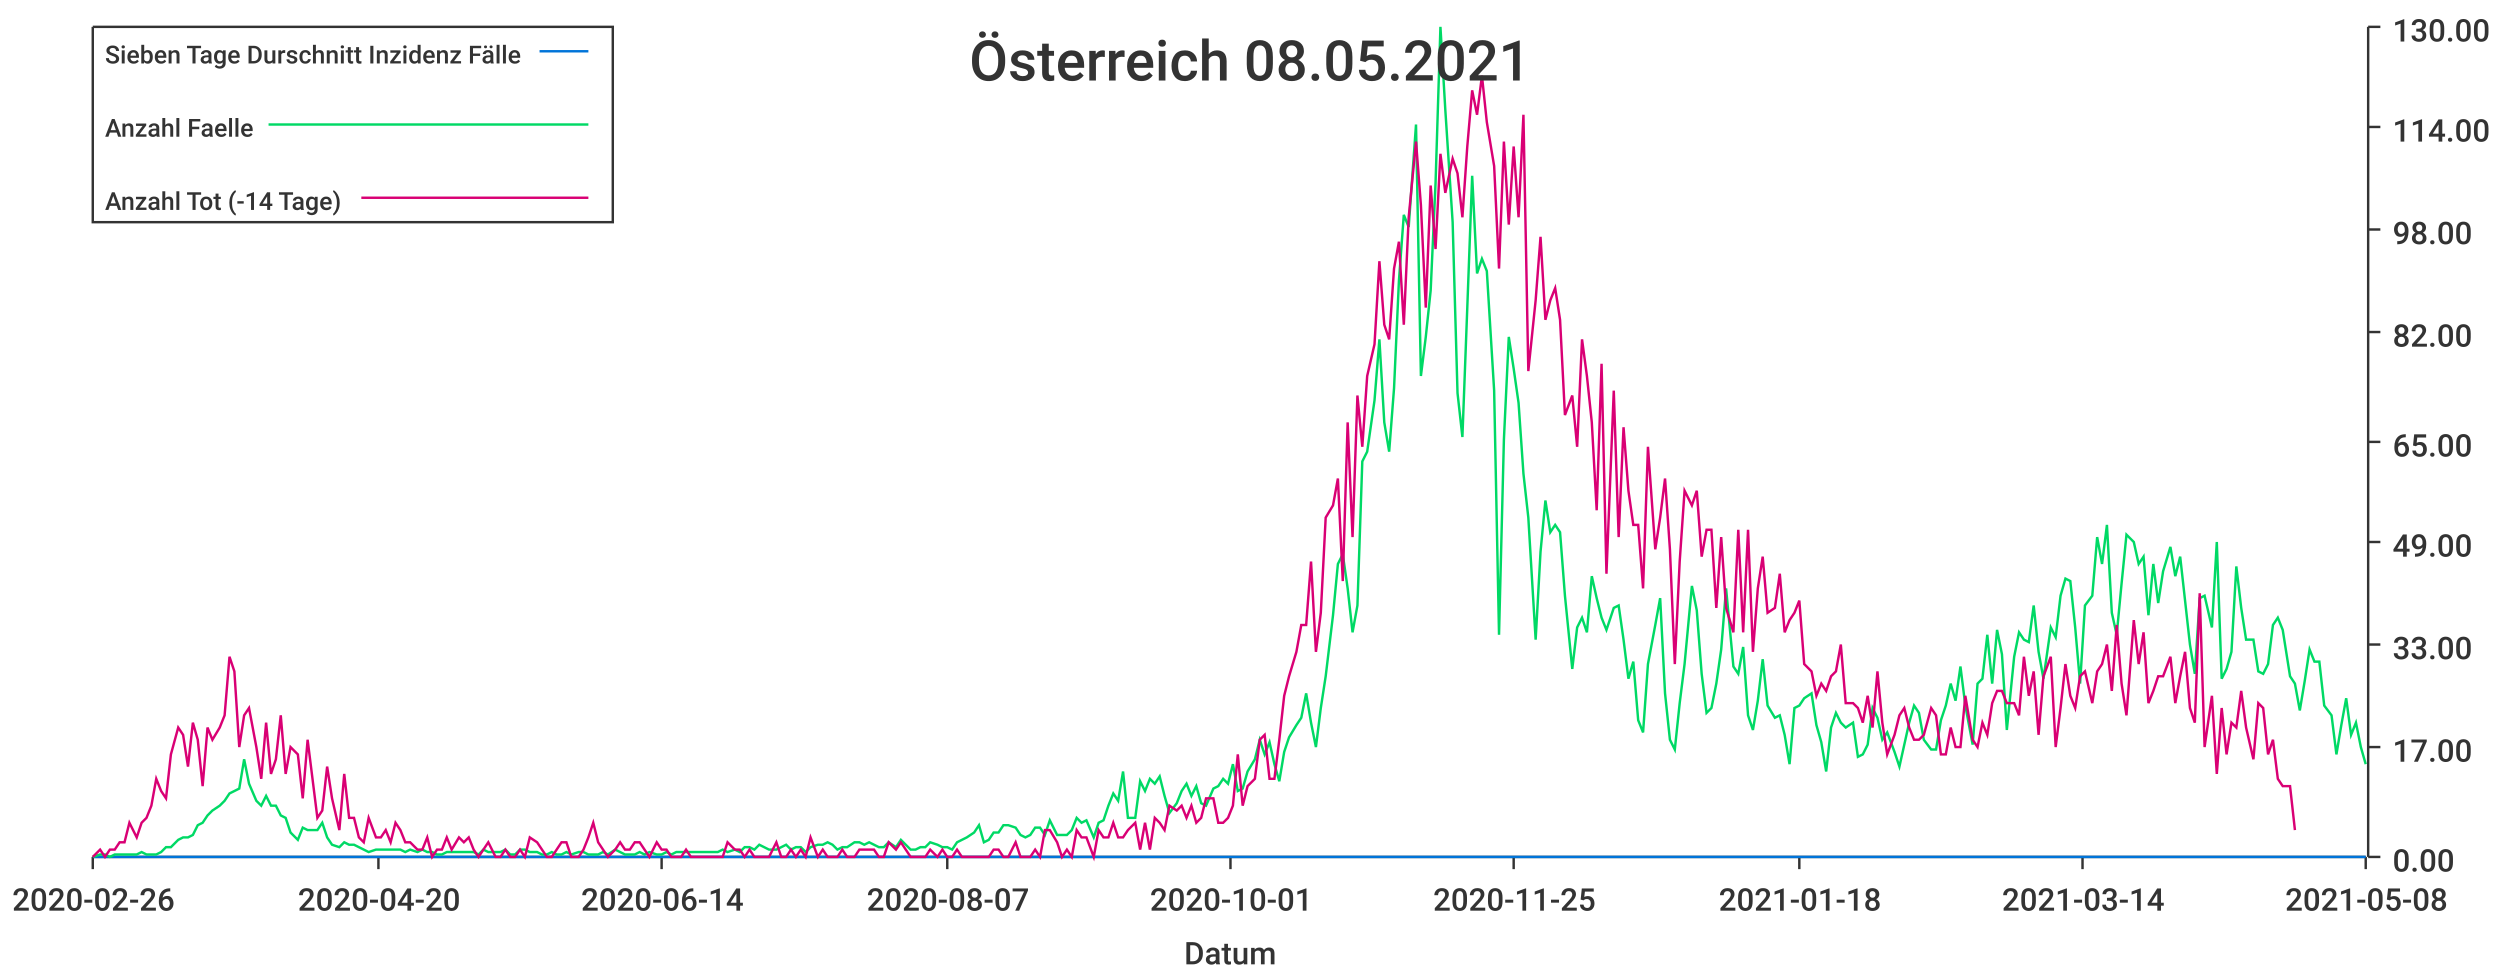
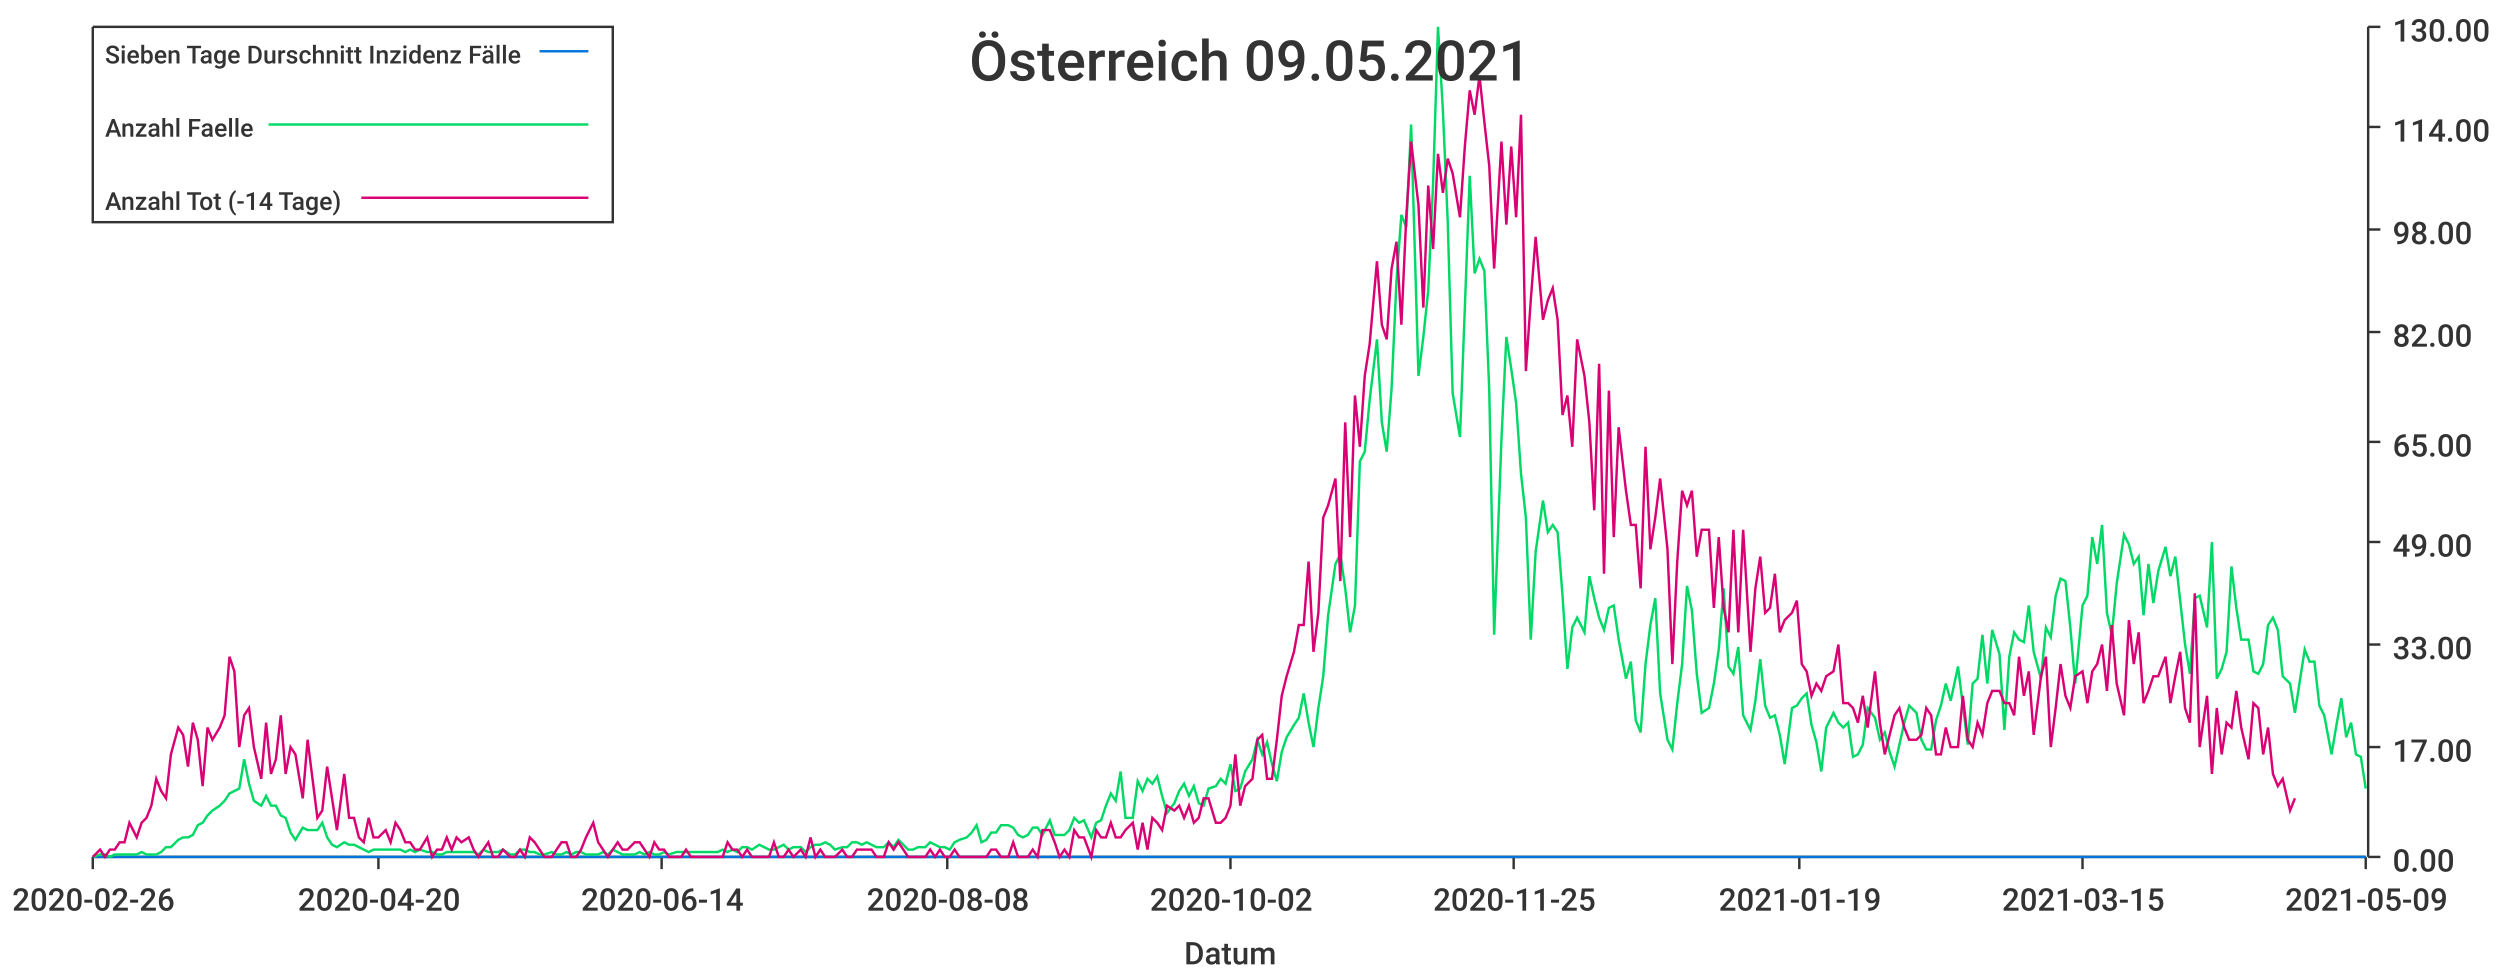
<svg xmlns="http://www.w3.org/2000/svg" width="1024" height="400">\n<path d="M 0 0 L 1024 0 L 1024 400 L 0 400 L 0 0" style="stroke-width:0;stroke:rgba(255,255,255,1.0);fill:rgba(255,255,255,1.0)" />
  <path d="M 38 11 L 969 11 L 969 351 L 38 351 L 38 11" style="stroke-width:0;stroke:rgba(255,255,255,1.0);fill:rgba(255,255,255,1.0)" />
  <path d="M 38 351 L 969 351" style="stroke-width:1;stroke:rgba(51,51,51,1.0);fill:none" />
  <path d="M 38 351 L 38 356" style="stroke-width:1;stroke:rgba(51,51,51,1.0);fill:none" />
  <text x="5" y="373" style="stroke-width:0;stroke:none;fill:rgba(51,51,51,1.0);font-size:12.8px;font-family:'Roboto Medium',sans-serif">2020-02-26</text>
  <path d="M 155 351 L 155 356" style="stroke-width:1;stroke:rgba(51,51,51,1.0);fill:none" />
  <text x="122" y="373" style="stroke-width:0;stroke:none;fill:rgba(51,51,51,1.0);font-size:12.8px;font-family:'Roboto Medium',sans-serif">2020-04-20</text>
  <path d="M 271 351 L 271 356" style="stroke-width:1;stroke:rgba(51,51,51,1.0);fill:none" />
  <text x="238" y="373" style="stroke-width:0;stroke:none;fill:rgba(51,51,51,1.0);font-size:12.8px;font-family:'Roboto Medium',sans-serif">2020-06-14</text>
  <path d="M 388 351 L 388 356" style="stroke-width:1;stroke:rgba(51,51,51,1.0);fill:none" />
-   <text x="355" y="373" style="stroke-width:0;stroke:none;fill:rgba(51,51,51,1.0);font-size:12.8px;font-family:'Roboto Medium',sans-serif">2020-08-07</text>
+   <text x="355" y="373" style="stroke-width:0;stroke:none;fill:rgba(51,51,51,1.0);font-size:12.8px;font-family:'Roboto Medium',sans-serif">2020-08-08</text>
  <path d="M 504 351 L 504 356" style="stroke-width:1;stroke:rgba(51,51,51,1.0);fill:none" />
-   <text x="471" y="373" style="stroke-width:0;stroke:none;fill:rgba(51,51,51,1.0);font-size:12.8px;font-family:'Roboto Medium',sans-serif">2020-10-01</text>
+   <text x="471" y="373" style="stroke-width:0;stroke:none;fill:rgba(51,51,51,1.0);font-size:12.8px;font-family:'Roboto Medium',sans-serif">2020-10-02</text>
  <path d="M 620 351 L 620 356" style="stroke-width:1;stroke:rgba(51,51,51,1.0);fill:none" />
  <text x="587" y="373" style="stroke-width:0;stroke:none;fill:rgba(51,51,51,1.0);font-size:12.8px;font-family:'Roboto Medium',sans-serif">2020-11-25</text>
  <path d="M 737 351 L 737 356" style="stroke-width:1;stroke:rgba(51,51,51,1.0);fill:none" />
-   <text x="704" y="373" style="stroke-width:0;stroke:none;fill:rgba(51,51,51,1.0);font-size:12.8px;font-family:'Roboto Medium',sans-serif">2021-01-18</text>
+   <text x="704" y="373" style="stroke-width:0;stroke:none;fill:rgba(51,51,51,1.0);font-size:12.8px;font-family:'Roboto Medium',sans-serif">2021-01-19</text>
  <path d="M 853 351 L 853 356" style="stroke-width:1;stroke:rgba(51,51,51,1.0);fill:none" />
-   <text x="820" y="373" style="stroke-width:0;stroke:none;fill:rgba(51,51,51,1.0);font-size:12.8px;font-family:'Roboto Medium',sans-serif">2021-03-14</text>
+   <text x="820" y="373" style="stroke-width:0;stroke:none;fill:rgba(51,51,51,1.0);font-size:12.8px;font-family:'Roboto Medium',sans-serif">2021-03-15</text>
  <path d="M 969 351 L 969 356" style="stroke-width:1;stroke:rgba(51,51,51,1.0);fill:none" />
-   <text x="936" y="373" style="stroke-width:0;stroke:none;fill:rgba(51,51,51,1.0);font-size:12.8px;font-family:'Roboto Medium',sans-serif">2021-05-08</text>
+   <text x="936" y="373" style="stroke-width:0;stroke:none;fill:rgba(51,51,51,1.0);font-size:12.8px;font-family:'Roboto Medium',sans-serif">2021-05-09</text>
  <text x="485" y="395" style="stroke-width:0;stroke:none;fill:rgba(51,51,51,1.0);font-size:12.8px;font-family:'Roboto Medium',sans-serif">Datum</text>
  <path d="M 970 351 L 970 11" style="stroke-width:1;stroke:rgba(51,51,51,1.0);fill:none" />
  <path d="M 970 351 L 975 351" style="stroke-width:1;stroke:rgba(51,51,51,1.0);fill:none" />
  <text x="980" y="357" style="stroke-width:0;stroke:none;fill:rgba(51,51,51,1.0);font-size:12.8px;font-family:'Roboto Medium',sans-serif">0.00</text>
  <path d="M 970 306 L 975 306" style="stroke-width:1;stroke:rgba(51,51,51,1.0);fill:none" />
  <text x="980" y="312" style="stroke-width:0;stroke:none;fill:rgba(51,51,51,1.0);font-size:12.8px;font-family:'Roboto Medium',sans-serif">17.00</text>
  <path d="M 970 264 L 975 264" style="stroke-width:1;stroke:rgba(51,51,51,1.0);fill:none" />
  <text x="980" y="270" style="stroke-width:0;stroke:none;fill:rgba(51,51,51,1.0);font-size:12.8px;font-family:'Roboto Medium',sans-serif">33.00</text>
  <path d="M 970 222 L 975 222" style="stroke-width:1;stroke:rgba(51,51,51,1.0);fill:none" />
  <text x="980" y="228" style="stroke-width:0;stroke:none;fill:rgba(51,51,51,1.0);font-size:12.8px;font-family:'Roboto Medium',sans-serif">49.00</text>
  <path d="M 970 181 L 975 181" style="stroke-width:1;stroke:rgba(51,51,51,1.0);fill:none" />
  <text x="980" y="187" style="stroke-width:0;stroke:none;fill:rgba(51,51,51,1.0);font-size:12.8px;font-family:'Roboto Medium',sans-serif">65.00</text>
  <path d="M 970 136 L 975 136" style="stroke-width:1;stroke:rgba(51,51,51,1.0);fill:none" />
  <text x="980" y="142" style="stroke-width:0;stroke:none;fill:rgba(51,51,51,1.0);font-size:12.8px;font-family:'Roboto Medium',sans-serif">82.00</text>
  <path d="M 970 94 L 975 94" style="stroke-width:1;stroke:rgba(51,51,51,1.0);fill:none" />
  <text x="980" y="100" style="stroke-width:0;stroke:none;fill:rgba(51,51,51,1.0);font-size:12.8px;font-family:'Roboto Medium',sans-serif">98.00</text>
  <path d="M 970 52 L 975 52" style="stroke-width:1;stroke:rgba(51,51,51,1.0);fill:none" />
  <text x="980" y="58" style="stroke-width:0;stroke:none;fill:rgba(51,51,51,1.0);font-size:12.8px;font-family:'Roboto Medium',sans-serif">114.00</text>
  <path d="M 970 11 L 975 11" style="stroke-width:1;stroke:rgba(51,51,51,1.0);fill:none" />
  <text x="980" y="17" style="stroke-width:0;stroke:none;fill:rgba(51,51,51,1.0);font-size:12.8px;font-family:'Roboto Medium',sans-serif">130.00</text>
-   <path d="M 38 351 L 41 351 L 43 351 L 45 351 L 47 351 L 49 351 L 51 351 L 53 351 L 56 351 L 58 351 L 60 351 L 62 351 L 64 351 L 66 351 L 68 351 L 70 351 L 73 351 L 75 351 L 77 351 L 79 351 L 81 351 L 83 351 L 85 351 L 87 351 L 90 351 L 92 351 L 94 351 L 96 351 L 98 351 L 100 351 L 102 351 L 105 351 L 107 351 L 109 351 L 111 351 L 113 351 L 115 351 L 117 351 L 119 351 L 122 351 L 124 351 L 126 351 L 128 351 L 130 351 L 132 351 L 134 351 L 136 351 L 139 351 L 141 351 L 143 351 L 145 351 L 147 351 L 149 351 L 151 351 L 154 351 L 156 351 L 158 351 L 160 351 L 162 351 L 164 351 L 166 351 L 168 351 L 171 351 L 173 351 L 175 351 L 177 351 L 179 351 L 181 351 L 183 351 L 185 351 L 188 351 L 190 351 L 192 351 L 194 351 L 196 351 L 198 351 L 200 351 L 203 351 L 205 351 L 207 351 L 209 351 L 211 351 L 213 351 L 215 351 L 217 351 L 220 351 L 222 351 L 224 351 L 226 351 L 228 351 L 230 351 L 232 351 L 234 351 L 237 351 L 239 351 L 241 351 L 243 351 L 245 351 L 247 351 L 249 351 L 252 351 L 254 351 L 256 351 L 258 351 L 260 351 L 262 351 L 264 351 L 266 351 L 269 351 L 271 351 L 273 351 L 275 351 L 277 351 L 279 351 L 281 351 L 283 351 L 286 351 L 288 351 L 290 351 L 292 351 L 294 351 L 296 351 L 298 351 L 301 351 L 303 351 L 305 351 L 307 351 L 309 351 L 311 351 L 313 351 L 315 351 L 318 351 L 320 351 L 322 351 L 324 351 L 326 351 L 328 351 L 330 351 L 332 351 L 335 351 L 337 351 L 339 351 L 341 351 L 343 351 L 345 351 L 347 351 L 350 351 L 352 351 L 354 351 L 356 351 L 358 351 L 360 351 L 362 351 L 364 351 L 367 351 L 369 351 L 371 351 L 373 351 L 375 351 L 377 351 L 379 351 L 381 351 L 384 351 L 386 351 L 388 351 L 390 351 L 392 351 L 394 351 L 396 351 L 399 351 L 401 351 L 403 351 L 405 351 L 407 351 L 409 351 L 411 351 L 413 351 L 416 351 L 418 351 L 420 351 L 422 351 L 424 351 L 426 351 L 428 351 L 430 351 L 433 351 L 435 351 L 437 351 L 439 351 L 441 351 L 443 351 L 445 351 L 448 351 L 450 351 L 452 351 L 454 351 L 456 351 L 458 351 L 460 351 L 462 351 L 465 351 L 467 351 L 469 351 L 471 351 L 473 351 L 475 351 L 477 351 L 479 351 L 482 351 L 484 351 L 486 351 L 488 351 L 490 351 L 492 351 L 494 351 L 497 351 L 499 351 L 501 351 L 503 351 L 505 351 L 507 351 L 509 351 L 511 351 L 514 351 L 516 351 L 518 351 L 520 351 L 522 351 L 524 351 L 526 351 L 528 351 L 531 351 L 533 351 L 535 351 L 537 351 L 539 351 L 541 351 L 543 351 L 546 351 L 548 351 L 550 351 L 552 351 L 554 351 L 556 351 L 558 351 L 560 351 L 563 351 L 565 351 L 567 351 L 569 351 L 571 351 L 573 351 L 575 351 L 577 351 L 580 351 L 582 351 L 584 351 L 586 351 L 588 351 L 590 351 L 592 351 L 595 351 L 597 351 L 599 351 L 601 351 L 603 351 L 605 351 L 607 351 L 609 351 L 612 351 L 614 351 L 616 351 L 618 351 L 620 351 L 622 351 L 624 351 L 626 351 L 629 351 L 631 351 L 633 351 L 635 351 L 637 351 L 639 351 L 641 351 L 644 351 L 646 351 L 648 351 L 650 351 L 652 351 L 654 351 L 656 351 L 658 351 L 661 351 L 663 351 L 665 351 L 667 351 L 669 351 L 671 351 L 673 351 L 675 351 L 678 351 L 680 351 L 682 351 L 684 351 L 686 351 L 688 351 L 690 351 L 693 351 L 695 351 L 697 351 L 699 351 L 701 351 L 703 351 L 705 351 L 707 351 L 710 351 L 712 351 L 714 351 L 716 351 L 718 351 L 720 351 L 722 351 L 724 351 L 727 351 L 729 351 L 731 351 L 733 351 L 735 351 L 737 351 L 739 351 L 742 351 L 744 351 L 746 351 L 748 351 L 750 351 L 752 351 L 754 351 L 756 351 L 759 351 L 761 351 L 763 351 L 765 351 L 767 351 L 769 351 L 771 351 L 773 351 L 776 351 L 778 351 L 780 351 L 782 351 L 784 351 L 786 351 L 788 351 L 791 351 L 793 351 L 795 351 L 797 351 L 799 351 L 801 351 L 803 351 L 805 351 L 808 351 L 810 351 L 812 351 L 814 351 L 816 351 L 818 351 L 820 351 L 822 351 L 825 351 L 827 351 L 829 351 L 831 351 L 833 351 L 835 351 L 837 351 L 840 351 L 842 351 L 844 351 L 846 351 L 848 351 L 850 351 L 852 351 L 854 351 L 857 351 L 859 351 L 861 351 L 863 351 L 865 351 L 867 351 L 869 351 L 871 351 L 874 351 L 876 351 L 878 351 L 880 351 L 882 351 L 884 351 L 886 351 L 889 351 L 891 351 L 893 351 L 895 351 L 897 351 L 899 351 L 901 351 L 903 351 L 906 351 L 908 351 L 910 351 L 912 351 L 914 351 L 916 351 L 918 351 L 920 351 L 923 351 L 925 351 L 927 351 L 929 351 L 931 351 L 933 351 L 935 351 L 938 351 L 940 351 L 942 351 L 944 351 L 946 351 L 948 351 L 950 351 L 952 351 L 955 351 L 957 351 L 959 351 L 961 351 L 963 351 L 965 351 L 967 351 L 969 351" style="stroke-width:1;stroke:rgba(0,116,217,1.0);fill:none" />
-   <path d="M 38 351 L 41 350 L 43 350 L 45 351 L 47 350 L 49 350 L 51 350 L 53 350 L 56 350 L 58 349 L 60 350 L 62 350 L 64 350 L 66 349 L 68 347 L 70 347 L 73 344 L 75 343 L 77 343 L 79 342 L 81 338 L 83 337 L 85 334 L 87 332 L 90 330 L 92 328 L 94 325 L 96 324 L 98 323 L 100 311 L 102 321 L 105 328 L 107 330 L 109 326 L 111 330 L 113 330 L 115 334 L 117 335 L 119 341 L 122 344 L 124 339 L 126 340 L 128 340 L 130 340 L 132 337 L 134 343 L 136 346 L 139 347 L 141 345 L 143 346 L 145 346 L 147 347 L 149 348 L 151 349 L 154 348 L 156 348 L 158 348 L 160 348 L 162 348 L 164 348 L 166 349 L 168 348 L 171 349 L 173 348 L 175 349 L 177 349 L 179 350 L 181 350 L 183 349 L 185 349 L 188 349 L 190 349 L 192 349 L 194 349 L 196 350 L 198 348 L 200 349 L 203 349 L 205 349 L 207 348 L 209 350 L 211 350 L 213 348 L 215 348 L 217 349 L 220 349 L 222 350 L 224 350 L 226 349 L 228 350 L 230 350 L 232 349 L 234 350 L 237 349 L 239 349 L 241 350 L 243 350 L 245 350 L 247 349 L 249 350 L 252 348 L 254 349 L 256 350 L 258 350 L 260 350 L 262 349 L 264 350 L 266 349 L 269 350 L 271 350 L 273 349 L 275 350 L 277 349 L 279 349 L 281 349 L 283 349 L 286 349 L 288 349 L 290 349 L 292 349 L 294 349 L 296 348 L 298 349 L 301 348 L 303 349 L 305 347 L 307 347 L 309 348 L 311 346 L 313 347 L 315 348 L 318 348 L 320 347 L 322 346 L 324 348 L 326 347 L 328 347 L 330 349 L 332 347 L 335 346 L 337 346 L 339 345 L 341 346 L 343 348 L 345 347 L 347 347 L 350 345 L 352 345 L 354 346 L 356 345 L 358 346 L 360 347 L 362 347 L 364 345 L 367 347 L 369 344 L 371 346 L 373 348 L 375 348 L 377 347 L 379 347 L 381 345 L 384 346 L 386 347 L 388 347 L 390 348 L 392 345 L 394 344 L 396 343 L 399 341 L 401 338 L 403 345 L 405 344 L 407 341 L 409 341 L 411 338 L 413 338 L 416 339 L 418 342 L 420 343 L 422 342 L 424 339 L 426 339 L 428 342 L 430 336 L 433 342 L 435 342 L 437 342 L 439 340 L 441 335 L 443 337 L 445 336 L 448 343 L 450 337 L 452 336 L 454 330 L 456 325 L 458 328 L 460 316 L 462 335 L 465 335 L 467 320 L 469 324 L 471 319 L 473 321 L 475 318 L 477 326 L 479 333 L 482 329 L 484 324 L 486 321 L 488 326 L 490 322 L 492 329 L 494 330 L 497 323 L 499 322 L 501 319 L 503 321 L 505 313 L 507 324 L 509 323 L 511 316 L 514 311 L 516 303 L 518 309 L 520 304 L 522 313 L 524 320 L 526 308 L 528 302 L 531 297 L 533 294 L 535 284 L 537 296 L 539 306 L 541 290 L 543 277 L 546 252 L 548 231 L 550 227 L 552 241 L 554 259 L 556 248 L 558 189 L 560 185 L 563 164 L 565 139 L 567 173 L 569 185 L 571 159 L 573 115 L 575 88 L 577 93 L 580 51 L 582 154 L 584 138 L 586 119 L 588 75 L 590 11 L 592 45 L 595 91 L 597 161 L 599 179 L 601 126 L 603 72 L 605 112 L 607 106 L 609 111 L 612 160 L 614 260 L 616 180 L 618 138 L 620 151 L 622 165 L 624 194 L 626 212 L 629 262 L 631 226 L 633 205 L 635 218 L 637 215 L 639 218 L 641 244 L 644 274 L 646 257 L 648 253 L 650 259 L 652 236 L 654 245 L 656 253 L 658 258 L 661 249 L 663 248 L 665 262 L 667 278 L 669 271 L 671 295 L 673 300 L 675 272 L 678 256 L 680 245 L 682 284 L 684 303 L 686 307 L 688 288 L 690 272 L 693 240 L 695 250 L 697 276 L 699 292 L 701 290 L 703 280 L 705 266 L 707 241 L 710 273 L 712 276 L 714 265 L 716 293 L 718 299 L 720 287 L 722 270 L 724 289 L 727 294 L 729 293 L 731 301 L 733 313 L 735 290 L 737 289 L 739 286 L 742 284 L 744 297 L 746 304 L 748 316 L 750 298 L 752 292 L 754 296 L 756 298 L 759 296 L 761 310 L 763 309 L 765 305 L 767 290 L 769 294 L 771 303 L 773 300 L 776 308 L 778 314 L 780 305 L 782 296 L 784 289 L 786 292 L 788 303 L 791 307 L 793 307 L 795 295 L 797 289 L 799 280 L 801 287 L 803 273 L 805 289 L 808 305 L 810 280 L 812 278 L 814 260 L 816 280 L 818 258 L 820 268 L 822 299 L 825 269 L 827 259 L 829 262 L 831 263 L 833 248 L 835 267 L 837 278 L 840 257 L 842 261 L 844 244 L 846 237 L 848 238 L 850 257 L 852 280 L 854 248 L 857 244 L 859 220 L 861 231 L 863 215 L 865 251 L 867 260 L 869 239 L 871 219 L 874 222 L 876 231 L 878 228 L 880 252 L 882 231 L 884 247 L 886 234 L 889 224 L 891 236 L 893 228 L 895 246 L 897 264 L 899 276 L 901 245 L 903 244 L 906 257 L 908 222 L 910 278 L 912 274 L 914 267 L 916 232 L 918 249 L 920 262 L 923 262 L 925 275 L 927 276 L 929 272 L 931 256 L 933 253 L 935 258 L 938 277 L 940 280 L 942 291 L 944 279 L 946 266 L 948 271 L 950 271 L 952 289 L 955 293 L 957 309 L 959 297 L 961 286 L 963 301 L 965 296 L 967 306 L 969 313" style="stroke-width:1;stroke:rgba(0,217,101,1.0);fill:none" />
-   <path d="M 38 351 L 41 348 L 43 351 L 45 348 L 47 348 L 49 345 L 51 345 L 53 337 L 56 343 L 58 337 L 60 335 L 62 330 L 64 319 L 66 324 L 68 327 L 70 309 L 73 298 L 75 301 L 77 314 L 79 296 L 81 303 L 83 322 L 85 298 L 87 303 L 90 298 L 92 293 L 94 269 L 96 275 L 98 306 L 100 293 L 102 290 L 105 306 L 107 319 L 109 296 L 111 317 L 113 311 L 115 293 L 117 317 L 119 306 L 122 309 L 124 327 L 126 303 L 128 319 L 130 335 L 132 332 L 134 314 L 136 327 L 139 340 L 141 317 L 143 335 L 145 335 L 147 343 L 149 345 L 151 335 L 154 343 L 156 343 L 158 340 L 160 345 L 162 337 L 164 340 L 166 345 L 168 345 L 171 348 L 173 348 L 175 343 L 177 351 L 179 348 L 181 348 L 183 343 L 185 348 L 188 343 L 190 345 L 192 343 L 194 348 L 196 351 L 198 348 L 200 345 L 203 351 L 205 351 L 207 348 L 209 351 L 211 351 L 213 348 L 215 351 L 217 343 L 220 345 L 222 348 L 224 351 L 226 351 L 228 348 L 230 345 L 232 345 L 234 351 L 237 351 L 239 348 L 241 343 L 243 337 L 245 345 L 247 348 L 249 351 L 252 348 L 254 345 L 256 348 L 258 348 L 260 345 L 262 345 L 264 348 L 266 351 L 269 345 L 271 348 L 273 348 L 275 351 L 277 351 L 279 351 L 281 348 L 283 351 L 286 351 L 288 351 L 290 351 L 292 351 L 294 351 L 296 351 L 298 345 L 301 348 L 303 348 L 305 351 L 307 348 L 309 351 L 311 351 L 313 351 L 315 351 L 318 345 L 320 351 L 322 351 L 324 348 L 326 351 L 328 348 L 330 351 L 332 343 L 335 351 L 337 348 L 339 351 L 341 351 L 343 351 L 345 348 L 347 351 L 350 351 L 352 348 L 354 348 L 356 348 L 358 348 L 360 351 L 362 351 L 364 345 L 367 348 L 369 345 L 371 348 L 373 351 L 375 351 L 377 351 L 379 351 L 381 348 L 384 351 L 386 348 L 388 351 L 390 351 L 392 348 L 394 351 L 396 351 L 399 351 L 401 351 L 403 351 L 405 351 L 407 348 L 409 348 L 411 351 L 413 351 L 416 345 L 418 351 L 420 351 L 422 351 L 424 348 L 426 351 L 428 340 L 430 340 L 433 345 L 435 351 L 437 348 L 439 351 L 441 340 L 443 343 L 445 343 L 448 351 L 450 340 L 452 343 L 454 343 L 456 337 L 458 343 L 460 343 L 462 340 L 465 337 L 467 348 L 469 337 L 471 348 L 473 335 L 475 337 L 477 340 L 479 330 L 482 332 L 484 330 L 486 335 L 488 330 L 490 337 L 492 335 L 494 327 L 497 327 L 499 337 L 501 337 L 503 335 L 505 330 L 507 309 L 509 330 L 511 322 L 514 319 L 516 303 L 518 301 L 520 319 L 522 319 L 524 303 L 526 285 L 528 277 L 531 267 L 533 256 L 535 256 L 537 230 L 539 267 L 541 251 L 543 212 L 546 207 L 548 196 L 550 238 L 552 173 L 554 220 L 556 162 L 558 183 L 560 154 L 563 141 L 565 107 L 567 133 L 569 139 L 571 110 L 573 99 L 575 133 L 577 89 L 580 58 L 582 84 L 584 126 L 586 76 L 588 102 L 590 63 L 592 79 L 595 65 L 597 71 L 599 89 L 601 60 L 603 37 L 605 47 L 607 31 L 609 50 L 612 68 L 614 110 L 616 58 L 618 92 L 620 60 L 622 89 L 624 47 L 626 152 L 629 123 L 631 97 L 633 131 L 635 123 L 637 118 L 639 131 L 641 170 L 644 162 L 646 183 L 648 139 L 650 154 L 652 173 L 654 209 L 656 149 L 658 235 L 661 160 L 663 220 L 665 175 L 667 201 L 669 215 L 671 215 L 673 241 L 675 183 L 678 225 L 680 212 L 682 196 L 684 225 L 686 272 L 688 230 L 690 201 L 693 207 L 695 201 L 697 228 L 699 217 L 701 217 L 703 249 L 705 220 L 707 249 L 710 259 L 712 217 L 714 259 L 716 217 L 718 267 L 720 241 L 722 228 L 724 251 L 727 249 L 729 235 L 731 259 L 733 254 L 735 251 L 737 246 L 739 272 L 742 275 L 744 285 L 746 280 L 748 283 L 750 277 L 752 275 L 754 264 L 756 288 L 759 288 L 761 290 L 763 296 L 765 285 L 767 298 L 769 275 L 771 296 L 773 309 L 776 301 L 778 293 L 780 290 L 782 298 L 784 303 L 786 303 L 788 301 L 791 290 L 793 293 L 795 309 L 797 309 L 799 298 L 801 306 L 803 306 L 805 285 L 808 303 L 810 306 L 812 296 L 814 301 L 816 288 L 818 283 L 820 283 L 822 288 L 825 288 L 827 293 L 829 269 L 831 285 L 833 275 L 835 301 L 837 277 L 840 269 L 842 306 L 844 290 L 846 272 L 848 285 L 850 290 L 852 277 L 854 275 L 857 288 L 859 275 L 861 272 L 863 264 L 865 283 L 867 256 L 869 280 L 871 293 L 874 254 L 876 272 L 878 259 L 880 288 L 882 283 L 884 277 L 886 277 L 889 269 L 891 288 L 893 277 L 895 267 L 897 290 L 899 296 L 901 243 L 903 306 L 906 285 L 908 317 L 910 290 L 912 309 L 914 296 L 916 298 L 918 283 L 920 298 L 923 311 L 925 288 L 927 290 L 929 309 L 931 303 L 933 319 L 935 322 L 938 322 L 940 340" style="stroke-width:1;stroke:rgba(217,0,116,1.0);fill:none" />
-   <text x="397" y="33" style="stroke-width:0;stroke:none;fill:rgba(51,51,51,1.0);font-size:23.0px;font-family:'Roboto Medium',sans-serif">Österreich 08.05.2021</text>
+   <path d="M 38 351 L 41 351 L 43 351 L 45 351 L 47 351 L 49 351 L 51 351 L 53 351 L 56 351 L 58 351 L 60 351 L 62 351 L 64 351 L 66 351 L 68 351 L 70 351 L 73 351 L 75 351 L 77 351 L 79 351 L 81 351 L 83 351 L 85 351 L 87 351 L 90 351 L 92 351 L 94 351 L 96 351 L 98 351 L 100 351 L 102 351 L 104 351 L 107 351 L 109 351 L 111 351 L 113 351 L 115 351 L 117 351 L 119 351 L 121 351 L 124 351 L 126 351 L 128 351 L 130 351 L 132 351 L 134 351 L 136 351 L 138 351 L 141 351 L 143 351 L 145 351 L 147 351 L 149 351 L 151 351 L 153 351 L 155 351 L 158 351 L 160 351 L 162 351 L 164 351 L 166 351 L 168 351 L 170 351 L 172 351 L 175 351 L 177 351 L 179 351 L 181 351 L 183 351 L 185 351 L 187 351 L 189 351 L 192 351 L 194 351 L 196 351 L 198 351 L 200 351 L 202 351 L 204 351 L 206 351 L 209 351 L 211 351 L 213 351 L 215 351 L 217 351 L 219 351 L 221 351 L 223 351 L 226 351 L 228 351 L 230 351 L 232 351 L 234 351 L 236 351 L 238 351 L 240 351 L 243 351 L 245 351 L 247 351 L 249 351 L 251 351 L 253 351 L 255 351 L 257 351 L 260 351 L 262 351 L 264 351 L 266 351 L 268 351 L 270 351 L 272 351 L 274 351 L 277 351 L 279 351 L 281 351 L 283 351 L 285 351 L 287 351 L 289 351 L 291 351 L 294 351 L 296 351 L 298 351 L 300 351 L 302 351 L 304 351 L 306 351 L 308 351 L 311 351 L 313 351 L 315 351 L 317 351 L 319 351 L 321 351 L 323 351 L 325 351 L 328 351 L 330 351 L 332 351 L 334 351 L 336 351 L 338 351 L 340 351 L 342 351 L 345 351 L 347 351 L 349 351 L 351 351 L 353 351 L 355 351 L 357 351 L 359 351 L 362 351 L 364 351 L 366 351 L 368 351 L 370 351 L 372 351 L 374 351 L 376 351 L 379 351 L 381 351 L 383 351 L 385 351 L 387 351 L 389 351 L 391 351 L 393 351 L 396 351 L 398 351 L 400 351 L 402 351 L 404 351 L 406 351 L 408 351 L 410 351 L 413 351 L 415 351 L 417 351 L 419 351 L 421 351 L 423 351 L 425 351 L 427 351 L 430 351 L 432 351 L 434 351 L 436 351 L 438 351 L 440 351 L 442 351 L 444 351 L 447 351 L 449 351 L 451 351 L 453 351 L 455 351 L 457 351 L 459 351 L 461 351 L 464 351 L 466 351 L 468 351 L 470 351 L 472 351 L 474 351 L 476 351 L 478 351 L 481 351 L 483 351 L 485 351 L 487 351 L 489 351 L 491 351 L 493 351 L 495 351 L 498 351 L 500 351 L 502 351 L 504 351 L 506 351 L 508 351 L 510 351 L 513 351 L 515 351 L 517 351 L 519 351 L 521 351 L 523 351 L 525 351 L 527 351 L 530 351 L 532 351 L 534 351 L 536 351 L 538 351 L 540 351 L 542 351 L 544 351 L 547 351 L 549 351 L 551 351 L 553 351 L 555 351 L 557 351 L 559 351 L 561 351 L 564 351 L 566 351 L 568 351 L 570 351 L 572 351 L 574 351 L 576 351 L 578 351 L 581 351 L 583 351 L 585 351 L 587 351 L 589 351 L 591 351 L 593 351 L 595 351 L 598 351 L 600 351 L 602 351 L 604 351 L 606 351 L 608 351 L 610 351 L 612 351 L 615 351 L 617 351 L 619 351 L 621 351 L 623 351 L 625 351 L 627 351 L 629 351 L 632 351 L 634 351 L 636 351 L 638 351 L 640 351 L 642 351 L 644 351 L 646 351 L 649 351 L 651 351 L 653 351 L 655 351 L 657 351 L 659 351 L 661 351 L 663 351 L 666 351 L 668 351 L 670 351 L 672 351 L 674 351 L 676 351 L 678 351 L 680 351 L 683 351 L 685 351 L 687 351 L 689 351 L 691 351 L 693 351 L 695 351 L 697 351 L 700 351 L 702 351 L 704 351 L 706 351 L 708 351 L 710 351 L 712 351 L 714 351 L 717 351 L 719 351 L 721 351 L 723 351 L 725 351 L 727 351 L 729 351 L 731 351 L 734 351 L 736 351 L 738 351 L 740 351 L 742 351 L 744 351 L 746 351 L 748 351 L 751 351 L 753 351 L 755 351 L 757 351 L 759 351 L 761 351 L 763 351 L 765 351 L 768 351 L 770 351 L 772 351 L 774 351 L 776 351 L 778 351 L 780 351 L 782 351 L 785 351 L 787 351 L 789 351 L 791 351 L 793 351 L 795 351 L 797 351 L 799 351 L 802 351 L 804 351 L 806 351 L 808 351 L 810 351 L 812 351 L 814 351 L 816 351 L 819 351 L 821 351 L 823 351 L 825 351 L 827 351 L 829 351 L 831 351 L 833 351 L 836 351 L 838 351 L 840 351 L 842 351 L 844 351 L 846 351 L 848 351 L 850 351 L 853 351 L 855 351 L 857 351 L 859 351 L 861 351 L 863 351 L 865 351 L 867 351 L 870 351 L 872 351 L 874 351 L 876 351 L 878 351 L 880 351 L 882 351 L 884 351 L 887 351 L 889 351 L 891 351 L 893 351 L 895 351 L 897 351 L 899 351 L 901 351 L 904 351 L 906 351 L 908 351 L 910 351 L 912 351 L 914 351 L 916 351 L 918 351 L 921 351 L 923 351 L 925 351 L 927 351 L 929 351 L 931 351 L 933 351 L 935 351 L 938 351 L 940 351 L 942 351 L 944 351 L 946 351 L 948 351 L 950 351 L 952 351 L 955 351 L 957 351 L 959 351 L 961 351 L 963 351 L 965 351 L 967 351 L 969 351" style="stroke-width:1;stroke:rgba(0,116,217,1.0);fill:none" />
+   <path d="M 38 351 L 41 350 L 43 350 L 45 351 L 47 350 L 49 350 L 51 350 L 53 350 L 56 350 L 58 349 L 60 350 L 62 350 L 64 350 L 66 349 L 68 347 L 70 347 L 73 344 L 75 343 L 77 343 L 79 342 L 81 338 L 83 337 L 85 334 L 87 332 L 90 330 L 92 328 L 94 325 L 96 324 L 98 323 L 100 311 L 102 321 L 104 328 L 107 330 L 109 326 L 111 330 L 113 330 L 115 334 L 117 335 L 119 341 L 121 344 L 124 339 L 126 340 L 128 340 L 130 340 L 132 337 L 134 343 L 136 346 L 138 347 L 141 345 L 143 346 L 145 346 L 147 347 L 149 348 L 151 349 L 153 348 L 155 348 L 158 348 L 160 348 L 162 348 L 164 348 L 166 349 L 168 348 L 170 349 L 172 348 L 175 349 L 177 349 L 179 350 L 181 350 L 183 349 L 185 349 L 187 349 L 189 349 L 192 349 L 194 349 L 196 350 L 198 348 L 200 349 L 202 349 L 204 349 L 206 348 L 209 350 L 211 350 L 213 348 L 215 348 L 217 349 L 219 349 L 221 350 L 223 350 L 226 349 L 228 350 L 230 350 L 232 349 L 234 350 L 236 349 L 238 349 L 240 350 L 243 350 L 245 350 L 247 349 L 249 350 L 251 348 L 253 349 L 255 350 L 257 350 L 260 350 L 262 349 L 264 350 L 266 349 L 268 350 L 270 350 L 272 349 L 274 350 L 277 349 L 279 349 L 281 349 L 283 349 L 285 349 L 287 349 L 289 349 L 291 349 L 294 349 L 296 348 L 298 349 L 300 348 L 302 349 L 304 347 L 306 347 L 308 348 L 311 346 L 313 347 L 315 348 L 317 348 L 319 347 L 321 346 L 323 348 L 325 347 L 328 347 L 330 349 L 332 347 L 334 346 L 336 346 L 338 345 L 340 346 L 342 348 L 345 347 L 347 347 L 349 345 L 351 345 L 353 346 L 355 345 L 357 346 L 359 347 L 362 347 L 364 345 L 366 347 L 368 344 L 370 346 L 372 348 L 374 348 L 376 347 L 379 347 L 381 345 L 383 346 L 385 347 L 387 347 L 389 348 L 391 345 L 393 344 L 396 343 L 398 341 L 400 338 L 402 345 L 404 344 L 406 341 L 408 341 L 410 338 L 413 338 L 415 339 L 417 342 L 419 343 L 421 342 L 423 339 L 425 339 L 427 342 L 430 336 L 432 342 L 434 342 L 436 342 L 438 340 L 440 335 L 442 337 L 444 336 L 447 343 L 449 337 L 451 336 L 453 330 L 455 325 L 457 328 L 459 316 L 461 335 L 464 335 L 466 320 L 468 324 L 470 319 L 472 321 L 474 318 L 476 326 L 478 333 L 481 329 L 483 324 L 485 321 L 487 326 L 489 322 L 491 329 L 493 330 L 495 323 L 498 322 L 500 319 L 502 321 L 504 313 L 506 324 L 508 323 L 510 316 L 513 311 L 515 303 L 517 309 L 519 304 L 521 313 L 523 320 L 525 308 L 527 302 L 530 297 L 532 294 L 534 284 L 536 296 L 538 306 L 540 290 L 542 277 L 544 252 L 547 231 L 549 227 L 551 241 L 553 259 L 555 248 L 557 189 L 559 185 L 561 164 L 564 139 L 566 173 L 568 185 L 570 159 L 572 115 L 574 88 L 576 93 L 578 51 L 581 154 L 583 138 L 585 119 L 587 75 L 589 11 L 591 45 L 593 91 L 595 161 L 598 179 L 600 126 L 602 72 L 604 112 L 606 106 L 608 111 L 610 160 L 612 260 L 615 180 L 617 138 L 619 151 L 621 165 L 623 194 L 625 212 L 627 262 L 629 226 L 632 205 L 634 218 L 636 215 L 638 218 L 640 244 L 642 274 L 644 257 L 646 253 L 649 259 L 651 236 L 653 245 L 655 253 L 657 258 L 659 249 L 661 248 L 663 262 L 666 278 L 668 271 L 670 295 L 672 300 L 674 272 L 676 256 L 678 245 L 680 284 L 683 303 L 685 307 L 687 288 L 689 272 L 691 240 L 693 250 L 695 276 L 697 292 L 700 290 L 702 280 L 704 266 L 706 241 L 708 273 L 710 276 L 712 265 L 714 293 L 717 299 L 719 287 L 721 270 L 723 289 L 725 294 L 727 293 L 729 301 L 731 313 L 734 290 L 736 289 L 738 286 L 740 284 L 742 297 L 744 304 L 746 316 L 748 298 L 751 292 L 753 296 L 755 298 L 757 296 L 759 310 L 761 309 L 763 305 L 765 290 L 768 294 L 770 303 L 772 300 L 774 308 L 776 314 L 778 305 L 780 296 L 782 289 L 785 292 L 787 303 L 789 307 L 791 307 L 793 295 L 795 289 L 797 280 L 799 287 L 802 273 L 804 289 L 806 305 L 808 280 L 810 278 L 812 260 L 814 280 L 816 258 L 819 268 L 821 299 L 823 269 L 825 259 L 827 262 L 829 263 L 831 248 L 833 267 L 836 278 L 838 257 L 840 261 L 842 244 L 844 237 L 846 238 L 848 257 L 850 280 L 853 248 L 855 244 L 857 220 L 859 231 L 861 215 L 863 251 L 865 260 L 867 239 L 870 219 L 872 223 L 874 231 L 876 228 L 878 252 L 880 231 L 882 247 L 884 234 L 887 224 L 889 236 L 891 228 L 893 246 L 895 264 L 897 276 L 899 245 L 901 244 L 904 257 L 906 222 L 908 278 L 910 274 L 912 267 L 914 232 L 916 249 L 918 262 L 921 262 L 923 275 L 925 276 L 927 272 L 929 256 L 931 253 L 933 258 L 935 277 L 938 280 L 940 292 L 942 279 L 944 266 L 946 271 L 948 271 L 950 289 L 952 293 L 955 309 L 957 297 L 959 286 L 961 302 L 963 296 L 965 309 L 967 310 L 969 323" style="stroke-width:1;stroke:rgba(0,217,101,1.0);fill:none" />
+   <path d="M 38 351 L 41 348 L 43 351 L 45 348 L 47 348 L 49 345 L 51 345 L 53 337 L 56 343 L 58 337 L 60 335 L 62 330 L 64 319 L 66 324 L 68 327 L 70 309 L 73 298 L 75 301 L 77 314 L 79 296 L 81 303 L 83 322 L 85 298 L 87 303 L 90 298 L 92 293 L 94 269 L 96 275 L 98 306 L 100 293 L 102 290 L 104 306 L 107 319 L 109 296 L 111 317 L 113 311 L 115 293 L 117 317 L 119 306 L 121 309 L 124 327 L 126 303 L 128 319 L 130 335 L 132 332 L 134 314 L 136 327 L 138 340 L 141 317 L 143 335 L 145 335 L 147 343 L 149 345 L 151 335 L 153 343 L 155 343 L 158 340 L 160 345 L 162 337 L 164 340 L 166 345 L 168 345 L 170 348 L 172 348 L 175 343 L 177 351 L 179 348 L 181 348 L 183 343 L 185 348 L 187 343 L 189 345 L 192 343 L 194 348 L 196 351 L 198 348 L 200 345 L 202 351 L 204 351 L 206 348 L 209 351 L 211 351 L 213 348 L 215 351 L 217 343 L 219 345 L 221 348 L 223 351 L 226 351 L 228 348 L 230 345 L 232 345 L 234 351 L 236 351 L 238 348 L 240 343 L 243 337 L 245 345 L 247 348 L 249 351 L 251 348 L 253 345 L 255 348 L 257 348 L 260 345 L 262 345 L 264 348 L 266 351 L 268 345 L 270 348 L 272 348 L 274 351 L 277 351 L 279 351 L 281 348 L 283 351 L 285 351 L 287 351 L 289 351 L 291 351 L 294 351 L 296 351 L 298 345 L 300 348 L 302 348 L 304 351 L 306 348 L 308 351 L 311 351 L 313 351 L 315 351 L 317 345 L 319 351 L 321 351 L 323 348 L 325 351 L 328 348 L 330 351 L 332 343 L 334 351 L 336 348 L 338 351 L 340 351 L 342 351 L 345 348 L 347 351 L 349 351 L 351 348 L 353 348 L 355 348 L 357 348 L 359 351 L 362 351 L 364 345 L 366 348 L 368 345 L 370 348 L 372 351 L 374 351 L 376 351 L 379 351 L 381 348 L 383 351 L 385 348 L 387 351 L 389 351 L 391 348 L 393 351 L 396 351 L 398 351 L 400 351 L 402 351 L 404 351 L 406 348 L 408 348 L 410 351 L 413 351 L 415 345 L 417 351 L 419 351 L 421 351 L 423 348 L 425 351 L 427 340 L 430 340 L 432 345 L 434 351 L 436 348 L 438 351 L 440 340 L 442 343 L 444 343 L 447 351 L 449 340 L 451 343 L 453 343 L 455 337 L 457 343 L 459 343 L 461 340 L 464 337 L 466 348 L 468 337 L 470 348 L 472 335 L 474 337 L 476 340 L 478 330 L 481 332 L 483 330 L 485 335 L 487 330 L 489 337 L 491 335 L 493 327 L 495 327 L 498 337 L 500 337 L 502 335 L 504 330 L 506 309 L 508 330 L 510 322 L 513 319 L 515 303 L 517 301 L 519 319 L 521 319 L 523 303 L 525 285 L 527 277 L 530 267 L 532 256 L 534 256 L 536 230 L 538 267 L 540 251 L 542 212 L 544 207 L 547 196 L 549 238 L 551 173 L 553 220 L 555 162 L 557 183 L 559 154 L 561 141 L 564 107 L 566 133 L 568 139 L 570 110 L 572 99 L 574 133 L 576 89 L 578 58 L 581 84 L 583 126 L 585 76 L 587 102 L 589 63 L 591 79 L 593 65 L 595 71 L 598 89 L 600 60 L 602 37 L 604 47 L 606 31 L 608 50 L 610 68 L 612 110 L 615 58 L 617 92 L 619 60 L 621 89 L 623 47 L 625 152 L 627 123 L 629 97 L 632 131 L 634 123 L 636 118 L 638 131 L 640 170 L 642 162 L 644 183 L 646 139 L 649 154 L 651 173 L 653 209 L 655 149 L 657 235 L 659 160 L 661 220 L 663 175 L 666 201 L 668 215 L 670 215 L 672 241 L 674 183 L 676 225 L 678 212 L 680 196 L 683 225 L 685 272 L 687 230 L 689 201 L 691 207 L 693 201 L 695 228 L 697 217 L 700 217 L 702 249 L 704 220 L 706 249 L 708 259 L 710 217 L 712 259 L 714 217 L 717 267 L 719 241 L 721 228 L 723 251 L 725 249 L 727 235 L 729 259 L 731 254 L 734 251 L 736 246 L 738 272 L 740 275 L 742 285 L 744 280 L 746 283 L 748 277 L 751 275 L 753 264 L 755 288 L 757 288 L 759 290 L 761 296 L 763 285 L 765 298 L 768 275 L 770 296 L 772 309 L 774 301 L 776 293 L 778 290 L 780 298 L 782 303 L 785 303 L 787 301 L 789 290 L 791 293 L 793 309 L 795 309 L 797 298 L 799 306 L 802 306 L 804 285 L 806 303 L 808 306 L 810 296 L 812 301 L 814 288 L 816 283 L 819 283 L 821 288 L 823 288 L 825 293 L 827 269 L 829 285 L 831 275 L 833 301 L 836 277 L 838 269 L 840 306 L 842 290 L 844 272 L 846 285 L 848 290 L 850 277 L 853 275 L 855 288 L 857 275 L 859 272 L 861 264 L 863 283 L 865 256 L 867 280 L 870 293 L 872 254 L 874 272 L 876 259 L 878 288 L 880 283 L 882 277 L 884 277 L 887 269 L 889 288 L 891 277 L 893 267 L 895 290 L 897 296 L 899 243 L 901 306 L 904 285 L 906 317 L 908 290 L 910 309 L 912 296 L 914 298 L 916 283 L 918 298 L 921 311 L 923 288 L 925 290 L 927 309 L 929 298 L 931 317 L 933 322 L 935 319 L 938 332 L 940 327" style="stroke-width:1;stroke:rgba(217,0,116,1.0);fill:none" />
+   <text x="397" y="33" style="stroke-width:0;stroke:none;fill:rgba(51,51,51,1.0);font-size:23.0px;font-family:'Roboto Medium',sans-serif">Österreich 09.05.2021</text>
  <path d="M 38 11 L 251 11 L 251 91 L 38 91 L 38 11" style="stroke-width:1;stroke:rgba(51,51,51,1.0);fill:rgba(255,255,255,1.0)" />
  <text x="43" y="26" style="stroke-width:0;stroke:none;fill:rgba(51,51,51,1.0);font-size:10.2px;font-family:'Roboto Medium',sans-serif">Sieben Tage Durschnitt Inzidenz Fälle</text>
  <path d="M 221 21 L 241 21" style="stroke-width:1;stroke:rgba(0,116,217,1.0);fill:none" />
  <text x="43" y="56" style="stroke-width:0;stroke:none;fill:rgba(51,51,51,1.0);font-size:10.2px;font-family:'Roboto Medium',sans-serif">Anzahl Faelle</text>
  <path d="M 110 51 L 241 51" style="stroke-width:1;stroke:rgba(0,217,101,1.0);fill:none" />
  <text x="43" y="86" style="stroke-width:0;stroke:none;fill:rgba(51,51,51,1.0);font-size:10.2px;font-family:'Roboto Medium',sans-serif">Anzahl Tot (-14 Tage)</text>
  <path d="M 148 81 L 241 81" style="stroke-width:1;stroke:rgba(217,0,116,1.0);fill:none" />
</svg>
